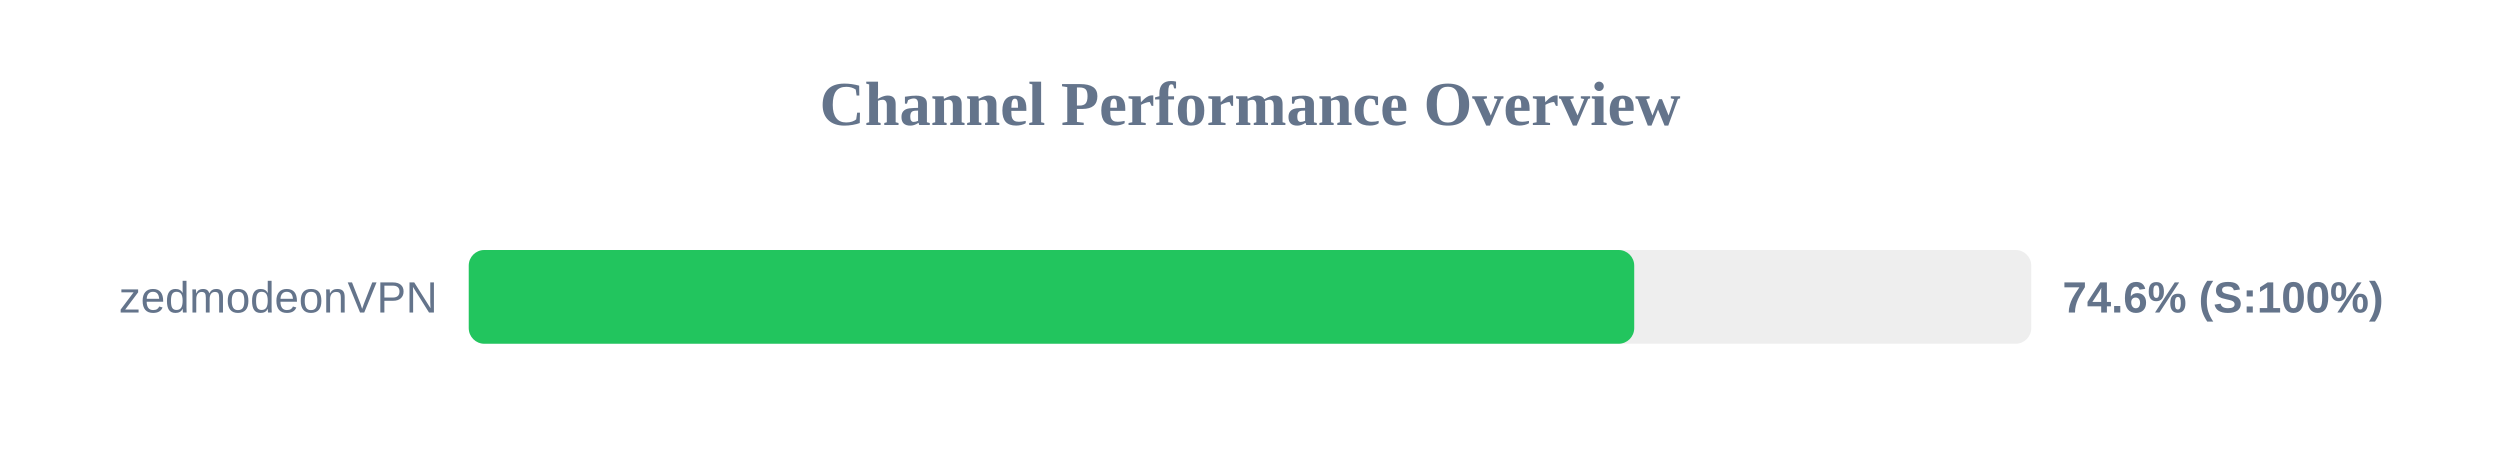
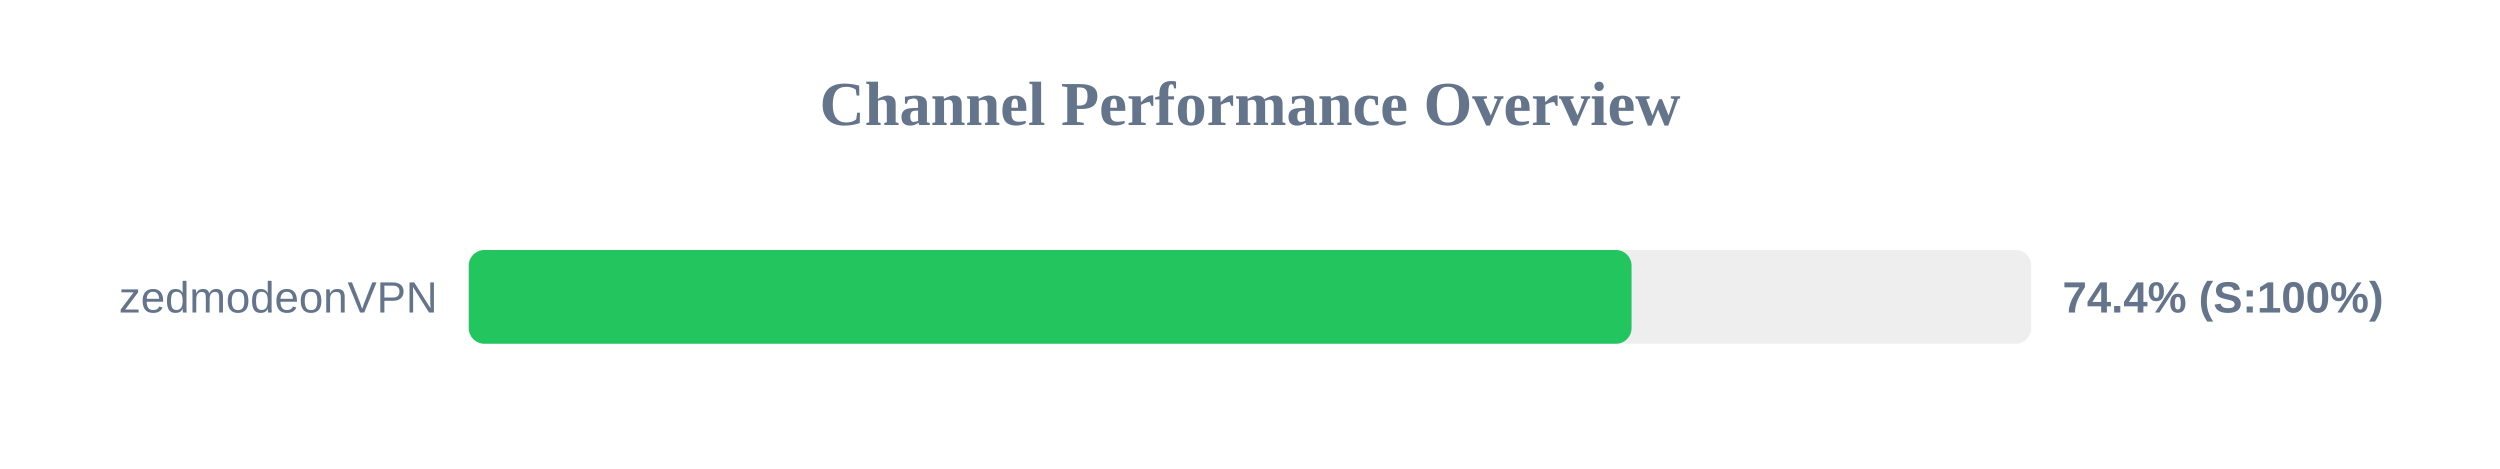
<svg xmlns="http://www.w3.org/2000/svg" width="800" height="150" version="1.1">
  <style>
        .row { font: 14px Arial; fill: #64748b; }
        .score { font: bold 14px Arial; fill: #64748b; }
    </style>
  <text x="400" y="40" text-anchor="middle" font-size="20px" font-weight="bold" fill="#64748b">Channel Performance Overview</text>
  <rect x="150" y="80" width="500" height="30" fill="#eee" rx="5" />
-   <rect x="150" y="80" width="372.95" height="30" fill="#22c55e" rx="5" />
+   <rect x="150" y="80" width="372.1" height="30" fill="#22c55e" rx="5" />
  <text x="140" y="100" text-anchor="end" class="row">zedmodeonVPN</text>
-   <text x="660" y="100" text-anchor="start" class="score">74.6% (S:100%)</text>
+   <text x="660" y="100" text-anchor="start" class="score">74.4% (S:100%)</text>
</svg>
